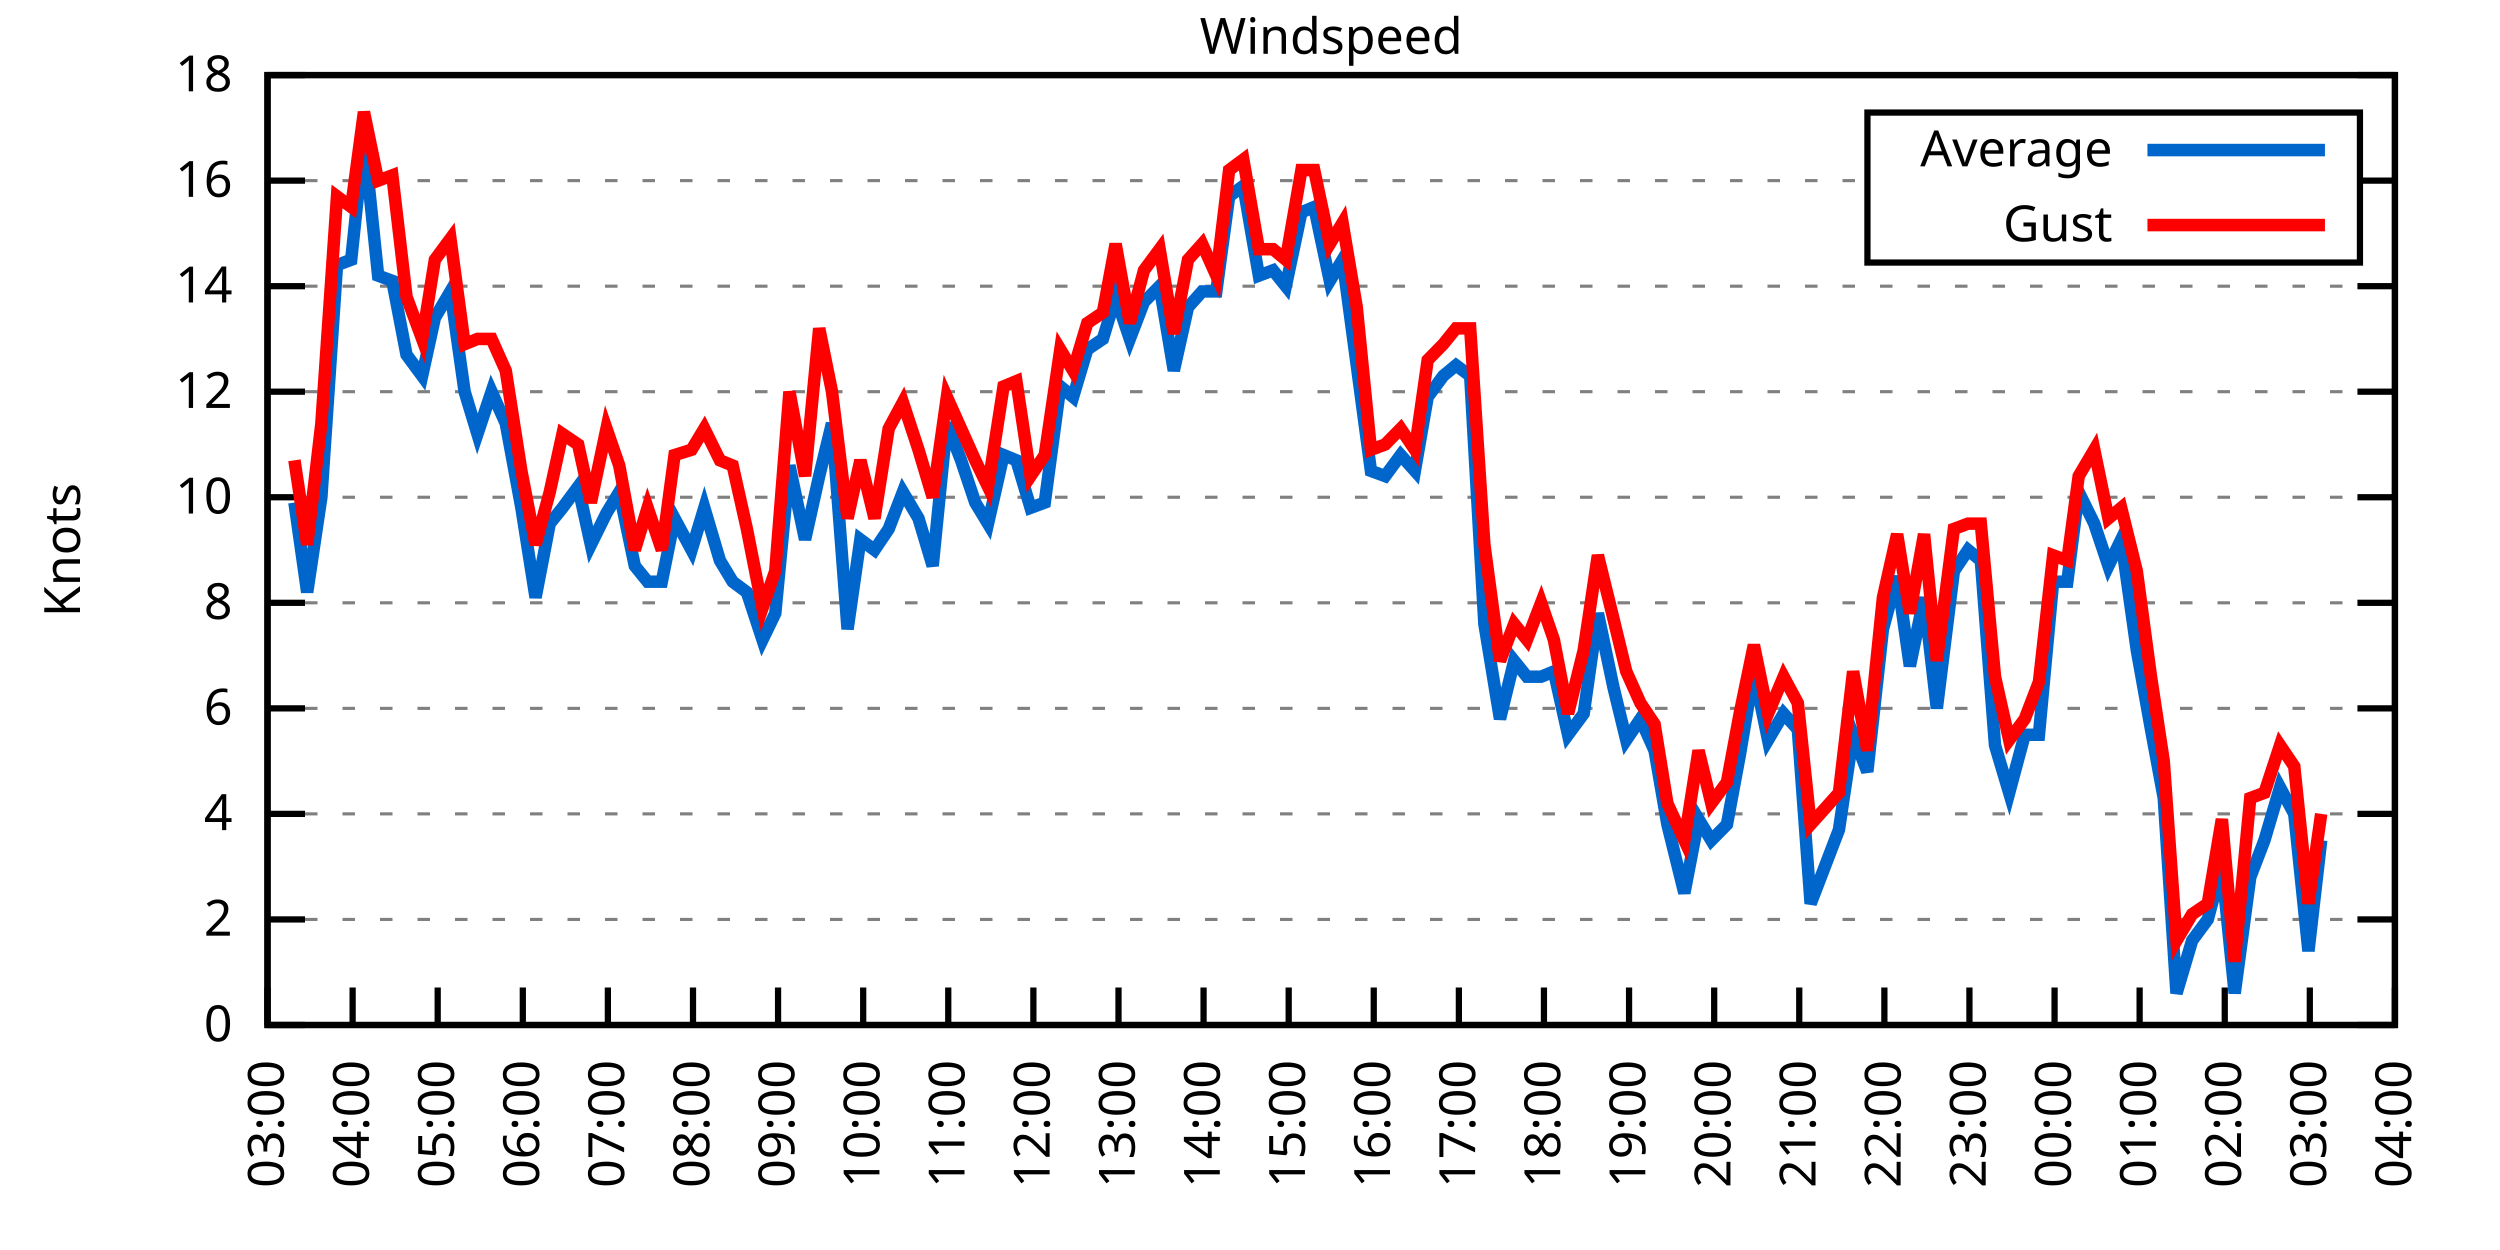
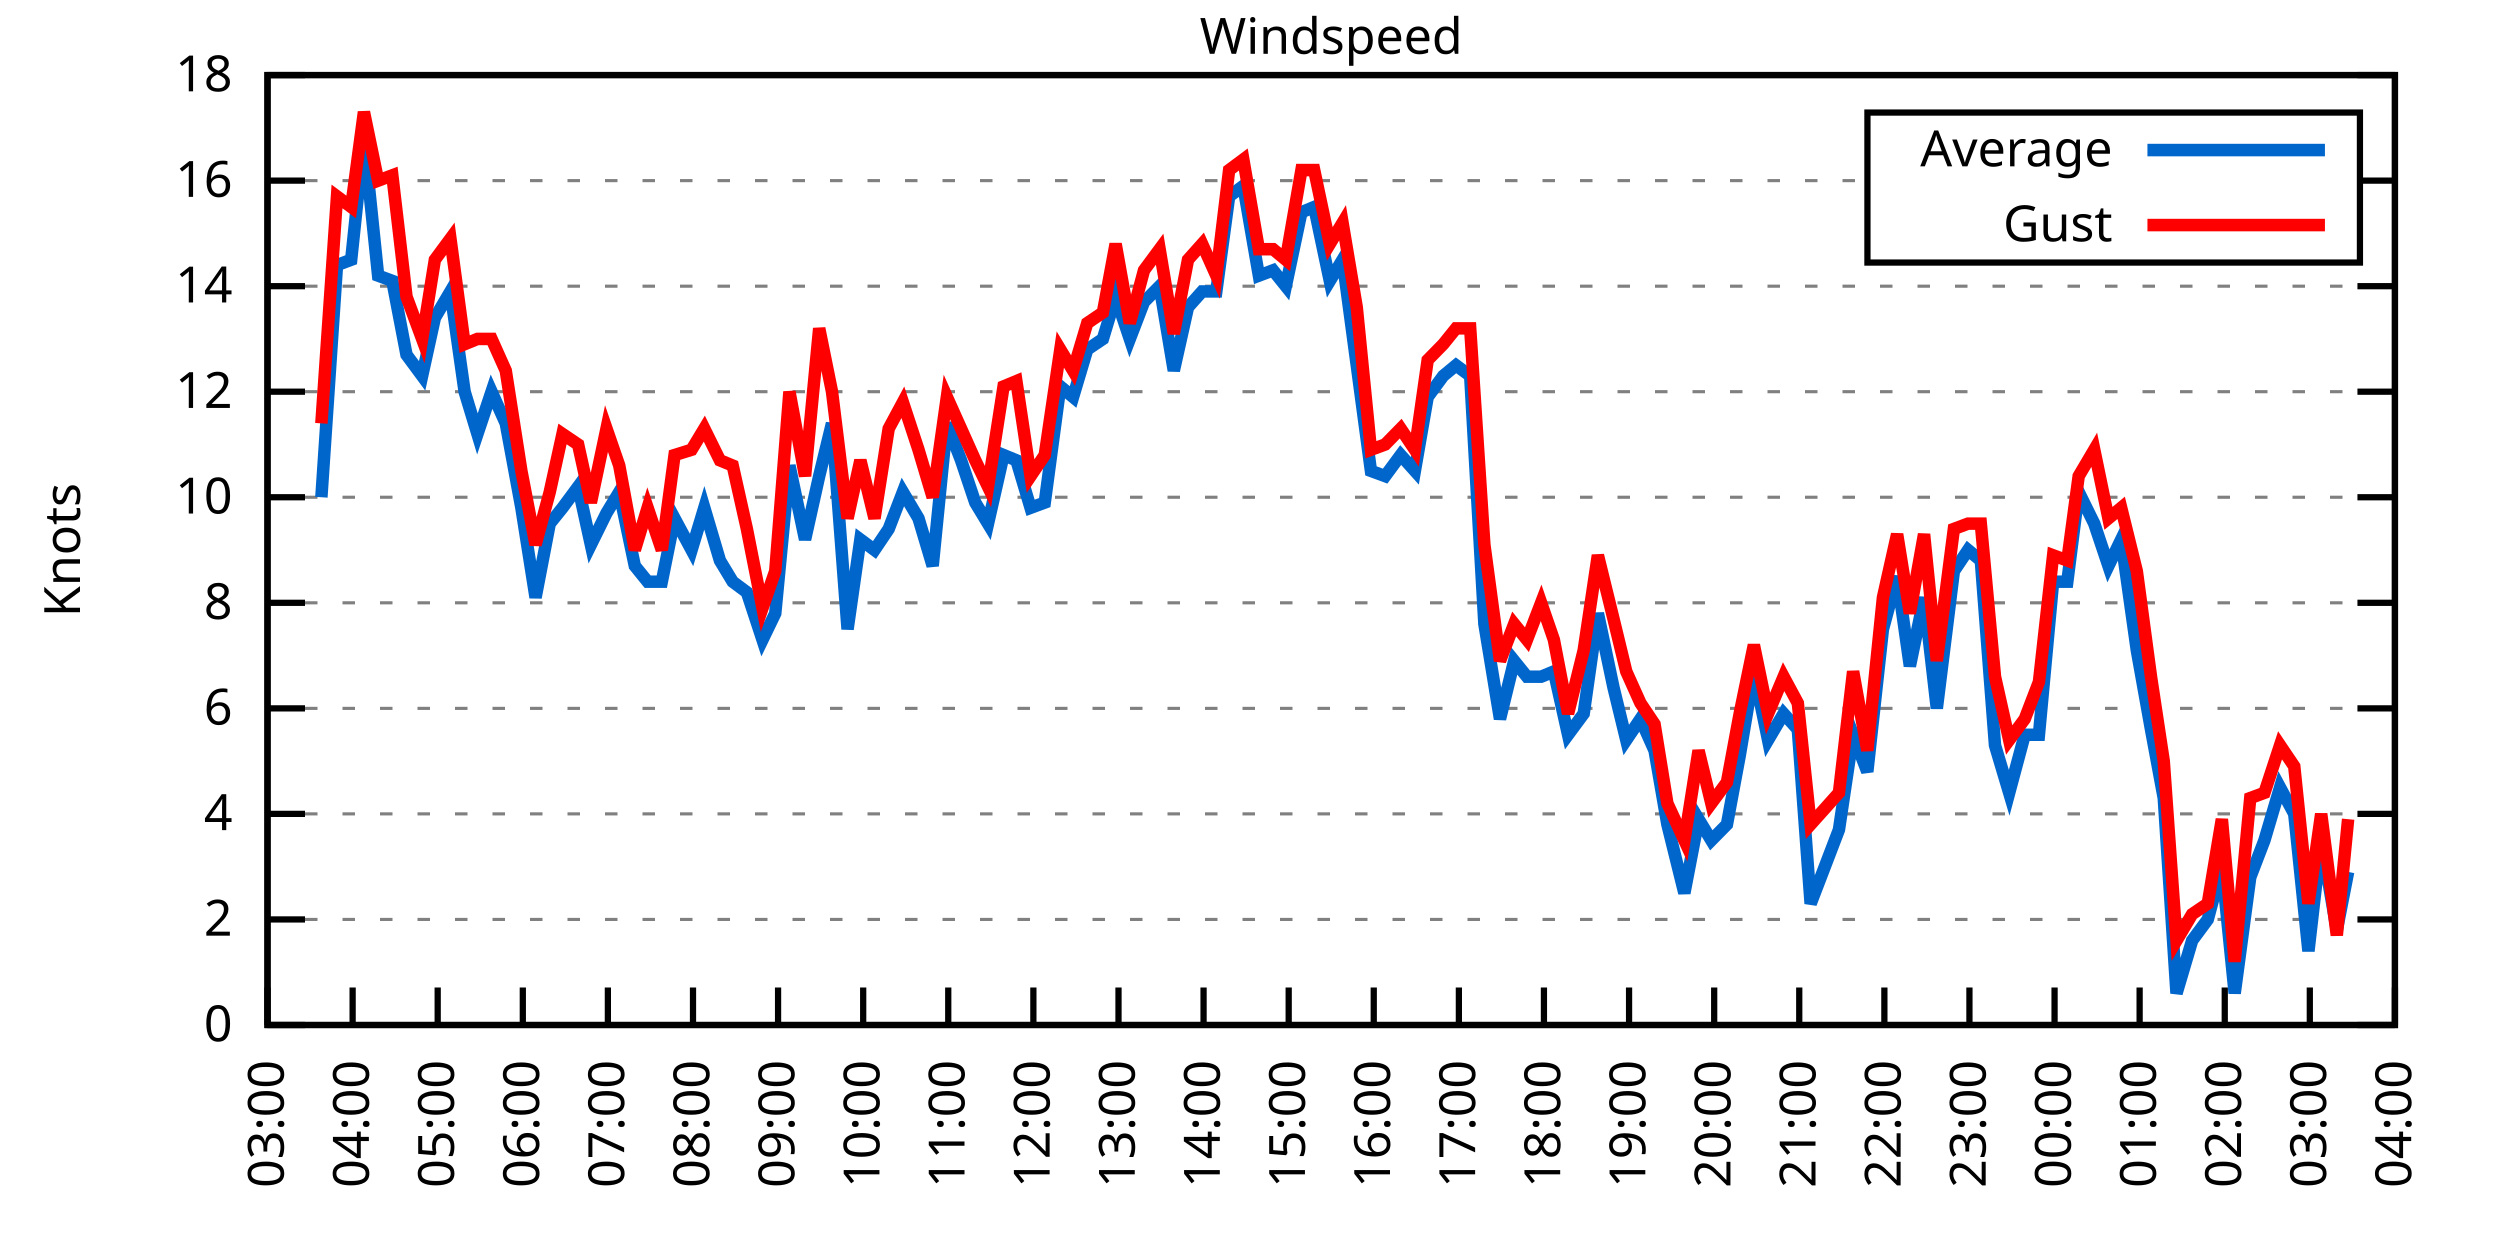
<svg xmlns="http://www.w3.org/2000/svg" xmlns:xlink="http://www.w3.org/1999/xlink" width="400" height="200" viewBox="0 0 400 200">
  <g id="gnuplot_canvas">
    <rect x="0" y="0" width="400" height="200" fill="none" />
    <defs>
      <circle id="gpDot" r="0.5" stroke-width="0.5" stroke="currentColor" />
      <path id="gpPt0" stroke-width="0.333" stroke="currentColor" d="M-1,0 h2 M0,-1 v2" />
      <path id="gpPt1" stroke-width="0.333" stroke="currentColor" d="M-1,-1 L1,1 M1,-1 L-1,1" />
      <path id="gpPt2" stroke-width="0.333" stroke="currentColor" d="M-1,0 L1,0 M0,-1 L0,1 M-1,-1 L1,1 M-1,1 L1,-1" />
      <rect id="gpPt3" stroke-width="0.333" stroke="currentColor" x="-1" y="-1" width="2" height="2" />
      <rect id="gpPt4" stroke-width="0.333" stroke="currentColor" fill="currentColor" x="-1" y="-1" width="2" height="2" />
      <circle id="gpPt5" stroke-width="0.333" stroke="currentColor" cx="0" cy="0" r="1" />
      <use xlink:href="#gpPt5" id="gpPt6" fill="currentColor" stroke="none" />
      <path id="gpPt7" stroke-width="0.333" stroke="currentColor" d="M0,-1.33 L-1.33,0.67 L1.33,0.67 z" />
      <use xlink:href="#gpPt7" id="gpPt8" fill="currentColor" stroke="none" />
      <use xlink:href="#gpPt7" id="gpPt9" stroke="currentColor" transform="rotate(180)" />
      <use xlink:href="#gpPt9" id="gpPt10" fill="currentColor" stroke="none" />
      <use xlink:href="#gpPt3" id="gpPt11" stroke="currentColor" transform="rotate(45)" />
      <use xlink:href="#gpPt11" id="gpPt12" fill="currentColor" stroke="none" />
      <path id="gpPt13" stroke-width="0.333" stroke="currentColor" d="M0,1.330 L1.265,0.411 L0.782,-1.067 L-0.782,-1.076 L-1.265,0.411 z" />
      <use xlink:href="#gpPt13" id="gpPt14" fill="currentColor" stroke="none" />
      <filter id="textbox" filterUnits="objectBoundingBox" x="0" y="0" height="1" width="1">
        <feFlood flood-color="white" flood-opacity="1" result="bgnd" />
        <feComposite in="SourceGraphic" in2="bgnd" operator="atop" />
      </filter>
      <filter id="greybox" filterUnits="objectBoundingBox" x="0" y="0" height="1" width="1">
        <feFlood flood-color="lightgrey" flood-opacity="1" result="grey" />
        <feComposite in="SourceGraphic" in2="grey" operator="atop" />
      </filter>
    </defs>
    <g fill="none" color="white" stroke="currentColor" stroke-width="1.00" stroke-linecap="butt" stroke-linejoin="miter">
</g>
    <g fill="none" color="black" stroke="currentColor" stroke-width="1.00" stroke-linecap="butt" stroke-linejoin="miter">
      <g stroke="none" shape-rendering="crispEdges">
        <polygon fill="rgb(255, 255, 255)" points="42.80,164.00 383.18,164.00 383.18,12.02 42.80,12.02 " />
      </g>
    </g>
    <g fill="none" color="black" stroke="currentColor" stroke-width="1.00" stroke-linecap="butt" stroke-linejoin="miter">
</g>
    <g fill="none" color="black" stroke="black" stroke-width="0.50" stroke-linecap="butt" stroke-linejoin="miter">
</g>
    <g fill="none" color="gray" stroke="currentColor" stroke-width="0.50" stroke-linecap="butt" stroke-linejoin="miter">
      <path stroke="gray" stroke-dasharray="2,4" class="gridline" d="M42.80,164.00 L383.19,164.00  " />
    </g>
    <g fill="none" color="gray" stroke="gray" stroke-width="1.00" stroke-linecap="butt" stroke-linejoin="miter">
</g>
    <g fill="none" color="black" stroke="currentColor" stroke-width="1.00" stroke-linecap="butt" stroke-linejoin="miter">
      <path stroke="black" d="M42.80,164.00 L48.80,164.00 M383.19,164.00 L377.19,164.00  " />
      <g transform="translate(37.20,166.60)" stroke="none" fill="black" font-family="Sans" font-size="8.00" text-anchor="end">
        <text>
          <tspan font-family="Sans"> 0</tspan>
        </text>
      </g>
    </g>
    <g fill="none" color="black" stroke="currentColor" stroke-width="1.00" stroke-linecap="butt" stroke-linejoin="miter">
</g>
    <g fill="none" color="black" stroke="black" stroke-width="0.50" stroke-linecap="butt" stroke-linejoin="miter">
</g>
    <g fill="none" color="gray" stroke="currentColor" stroke-width="0.50" stroke-linecap="butt" stroke-linejoin="miter">
      <path stroke="gray" stroke-dasharray="2,4" class="gridline" d="M42.80,147.11 L383.19,147.11  " />
    </g>
    <g fill="none" color="gray" stroke="gray" stroke-width="1.00" stroke-linecap="butt" stroke-linejoin="miter">
</g>
    <g fill="none" color="black" stroke="currentColor" stroke-width="1.00" stroke-linecap="butt" stroke-linejoin="miter">
      <path stroke="black" d="M42.80,147.11 L48.80,147.11 M383.19,147.11 L377.19,147.11  " />
      <g transform="translate(37.20,149.71)" stroke="none" fill="black" font-family="Sans" font-size="8.00" text-anchor="end">
        <text>
          <tspan font-family="Sans"> 2</tspan>
        </text>
      </g>
    </g>
    <g fill="none" color="black" stroke="currentColor" stroke-width="1.00" stroke-linecap="butt" stroke-linejoin="miter">
</g>
    <g fill="none" color="black" stroke="black" stroke-width="0.50" stroke-linecap="butt" stroke-linejoin="miter">
</g>
    <g fill="none" color="gray" stroke="currentColor" stroke-width="0.50" stroke-linecap="butt" stroke-linejoin="miter">
      <path stroke="gray" stroke-dasharray="2,4" class="gridline" d="M42.80,130.22 L383.19,130.22  " />
    </g>
    <g fill="none" color="gray" stroke="gray" stroke-width="1.00" stroke-linecap="butt" stroke-linejoin="miter">
</g>
    <g fill="none" color="black" stroke="currentColor" stroke-width="1.00" stroke-linecap="butt" stroke-linejoin="miter">
      <path stroke="black" d="M42.80,130.22 L48.80,130.22 M383.19,130.22 L377.19,130.22  " />
      <g transform="translate(37.20,132.82)" stroke="none" fill="black" font-family="Sans" font-size="8.00" text-anchor="end">
        <text>
          <tspan font-family="Sans"> 4</tspan>
        </text>
      </g>
    </g>
    <g fill="none" color="black" stroke="currentColor" stroke-width="1.00" stroke-linecap="butt" stroke-linejoin="miter">
</g>
    <g fill="none" color="black" stroke="black" stroke-width="0.50" stroke-linecap="butt" stroke-linejoin="miter">
</g>
    <g fill="none" color="gray" stroke="currentColor" stroke-width="0.50" stroke-linecap="butt" stroke-linejoin="miter">
      <path stroke="gray" stroke-dasharray="2,4" class="gridline" d="M42.80,113.34 L383.19,113.34  " />
    </g>
    <g fill="none" color="gray" stroke="gray" stroke-width="1.00" stroke-linecap="butt" stroke-linejoin="miter">
</g>
    <g fill="none" color="black" stroke="currentColor" stroke-width="1.00" stroke-linecap="butt" stroke-linejoin="miter">
      <path stroke="black" d="M42.80,113.34 L48.80,113.34 M383.19,113.34 L377.19,113.34  " />
      <g transform="translate(37.20,115.94)" stroke="none" fill="black" font-family="Sans" font-size="8.00" text-anchor="end">
        <text>
          <tspan font-family="Sans"> 6</tspan>
        </text>
      </g>
    </g>
    <g fill="none" color="black" stroke="currentColor" stroke-width="1.00" stroke-linecap="butt" stroke-linejoin="miter">
</g>
    <g fill="none" color="black" stroke="black" stroke-width="0.50" stroke-linecap="butt" stroke-linejoin="miter">
</g>
    <g fill="none" color="gray" stroke="currentColor" stroke-width="0.50" stroke-linecap="butt" stroke-linejoin="miter">
      <path stroke="gray" stroke-dasharray="2,4" class="gridline" d="M42.80,96.45 L383.19,96.45  " />
    </g>
    <g fill="none" color="gray" stroke="gray" stroke-width="1.00" stroke-linecap="butt" stroke-linejoin="miter">
</g>
    <g fill="none" color="black" stroke="currentColor" stroke-width="1.00" stroke-linecap="butt" stroke-linejoin="miter">
      <path stroke="black" d="M42.80,96.45 L48.80,96.45 M383.19,96.45 L377.19,96.45  " />
      <g transform="translate(37.20,99.05)" stroke="none" fill="black" font-family="Sans" font-size="8.00" text-anchor="end">
        <text>
          <tspan font-family="Sans"> 8</tspan>
        </text>
      </g>
    </g>
    <g fill="none" color="black" stroke="currentColor" stroke-width="1.00" stroke-linecap="butt" stroke-linejoin="miter">
</g>
    <g fill="none" color="black" stroke="black" stroke-width="0.50" stroke-linecap="butt" stroke-linejoin="miter">
</g>
    <g fill="none" color="gray" stroke="currentColor" stroke-width="0.50" stroke-linecap="butt" stroke-linejoin="miter">
      <path stroke="gray" stroke-dasharray="2,4" class="gridline" d="M42.80,79.56 L383.19,79.56  " />
    </g>
    <g fill="none" color="gray" stroke="gray" stroke-width="1.00" stroke-linecap="butt" stroke-linejoin="miter">
</g>
    <g fill="none" color="black" stroke="currentColor" stroke-width="1.00" stroke-linecap="butt" stroke-linejoin="miter">
      <path stroke="black" d="M42.80,79.56 L48.80,79.56 M383.19,79.56 L377.19,79.56  " />
      <g transform="translate(37.20,82.16)" stroke="none" fill="black" font-family="Sans" font-size="8.00" text-anchor="end">
        <text>
          <tspan font-family="Sans"> 10</tspan>
        </text>
      </g>
    </g>
    <g fill="none" color="black" stroke="currentColor" stroke-width="1.00" stroke-linecap="butt" stroke-linejoin="miter">
</g>
    <g fill="none" color="black" stroke="black" stroke-width="0.50" stroke-linecap="butt" stroke-linejoin="miter">
</g>
    <g fill="none" color="gray" stroke="currentColor" stroke-width="0.50" stroke-linecap="butt" stroke-linejoin="miter">
      <path stroke="gray" stroke-dasharray="2,4" class="gridline" d="M42.80,62.67 L383.19,62.67  " />
    </g>
    <g fill="none" color="gray" stroke="gray" stroke-width="1.00" stroke-linecap="butt" stroke-linejoin="miter">
</g>
    <g fill="none" color="black" stroke="currentColor" stroke-width="1.00" stroke-linecap="butt" stroke-linejoin="miter">
      <path stroke="black" d="M42.80,62.67 L48.80,62.67 M383.19,62.67 L377.19,62.67  " />
      <g transform="translate(37.20,65.27)" stroke="none" fill="black" font-family="Sans" font-size="8.00" text-anchor="end">
        <text>
          <tspan font-family="Sans"> 12</tspan>
        </text>
      </g>
    </g>
    <g fill="none" color="black" stroke="currentColor" stroke-width="1.00" stroke-linecap="butt" stroke-linejoin="miter">
</g>
    <g fill="none" color="black" stroke="black" stroke-width="0.50" stroke-linecap="butt" stroke-linejoin="miter">
</g>
    <g fill="none" color="gray" stroke="currentColor" stroke-width="0.50" stroke-linecap="butt" stroke-linejoin="miter">
      <path stroke="gray" stroke-dasharray="2,4" class="gridline" d="M42.80,45.79 L383.19,45.79  " />
    </g>
    <g fill="none" color="gray" stroke="gray" stroke-width="1.00" stroke-linecap="butt" stroke-linejoin="miter">
</g>
    <g fill="none" color="black" stroke="currentColor" stroke-width="1.00" stroke-linecap="butt" stroke-linejoin="miter">
      <path stroke="black" d="M42.80,45.79 L48.80,45.79 M383.19,45.79 L377.19,45.79  " />
      <g transform="translate(37.20,48.39)" stroke="none" fill="black" font-family="Sans" font-size="8.00" text-anchor="end">
        <text>
          <tspan font-family="Sans"> 14</tspan>
        </text>
      </g>
    </g>
    <g fill="none" color="black" stroke="currentColor" stroke-width="1.00" stroke-linecap="butt" stroke-linejoin="miter">
</g>
    <g fill="none" color="black" stroke="black" stroke-width="0.50" stroke-linecap="butt" stroke-linejoin="miter">
</g>
    <g fill="none" color="gray" stroke="currentColor" stroke-width="0.50" stroke-linecap="butt" stroke-linejoin="miter">
      <path stroke="gray" stroke-dasharray="2,4" class="gridline" d="M42.80,28.90 L298.79,28.90 M377.59,28.90 L383.19,28.90  " />
    </g>
    <g fill="none" color="gray" stroke="gray" stroke-width="1.00" stroke-linecap="butt" stroke-linejoin="miter">
</g>
    <g fill="none" color="black" stroke="currentColor" stroke-width="1.00" stroke-linecap="butt" stroke-linejoin="miter">
      <path stroke="black" d="M42.80,28.90 L48.80,28.90 M383.19,28.90 L377.19,28.90  " />
      <g transform="translate(37.20,31.50)" stroke="none" fill="black" font-family="Sans" font-size="8.00" text-anchor="end">
        <text>
          <tspan font-family="Sans"> 16</tspan>
        </text>
      </g>
    </g>
    <g fill="none" color="black" stroke="currentColor" stroke-width="1.00" stroke-linecap="butt" stroke-linejoin="miter">
</g>
    <g fill="none" color="black" stroke="black" stroke-width="0.50" stroke-linecap="butt" stroke-linejoin="miter">
</g>
    <g fill="none" color="gray" stroke="currentColor" stroke-width="0.50" stroke-linecap="butt" stroke-linejoin="miter">
      <path stroke="gray" stroke-dasharray="2,4" class="gridline" d="M42.80,12.01 L383.19,12.01  " />
    </g>
    <g fill="none" color="gray" stroke="gray" stroke-width="1.00" stroke-linecap="butt" stroke-linejoin="miter">
</g>
    <g fill="none" color="black" stroke="currentColor" stroke-width="1.00" stroke-linecap="butt" stroke-linejoin="miter">
      <path stroke="black" d="M42.80,12.01 L48.80,12.01 M383.19,12.01 L377.19,12.01  " />
      <g transform="translate(37.20,14.61)" stroke="none" fill="black" font-family="Sans" font-size="8.00" text-anchor="end">
        <text>
          <tspan font-family="Sans"> 18</tspan>
        </text>
      </g>
    </g>
    <g fill="none" color="black" stroke="currentColor" stroke-width="1.00" stroke-linecap="butt" stroke-linejoin="miter">
      <path stroke="black" d="M42.80,164.00 L42.80,158.00  " />
      <g transform="translate(45.40,169.60) rotate(270.00)" stroke="none" fill="black" font-family="Sans" font-size="8.00" text-anchor="end">
        <text>
          <tspan font-family="Sans">03:00</tspan>
        </text>
      </g>
    </g>
    <g fill="none" color="black" stroke="currentColor" stroke-width="1.00" stroke-linecap="butt" stroke-linejoin="miter">
      <path stroke="black" d="M56.42,164.00 L56.42,158.00  " />
      <g transform="translate(59.02,169.60) rotate(270.00)" stroke="none" fill="black" font-family="Sans" font-size="8.00" text-anchor="end">
        <text>
          <tspan font-family="Sans">04:00</tspan>
        </text>
      </g>
    </g>
    <g fill="none" color="black" stroke="currentColor" stroke-width="1.00" stroke-linecap="butt" stroke-linejoin="miter">
      <path stroke="black" d="M70.03,164.00 L70.03,158.00  " />
      <g transform="translate(72.63,169.60) rotate(270.00)" stroke="none" fill="black" font-family="Sans" font-size="8.00" text-anchor="end">
        <text>
          <tspan font-family="Sans">05:00</tspan>
        </text>
      </g>
    </g>
    <g fill="none" color="black" stroke="currentColor" stroke-width="1.00" stroke-linecap="butt" stroke-linejoin="miter">
      <path stroke="black" d="M83.65,164.00 L83.65,158.00  " />
      <g transform="translate(86.25,169.60) rotate(270.00)" stroke="none" fill="black" font-family="Sans" font-size="8.00" text-anchor="end">
        <text>
          <tspan font-family="Sans">06:00</tspan>
        </text>
      </g>
    </g>
    <g fill="none" color="black" stroke="currentColor" stroke-width="1.00" stroke-linecap="butt" stroke-linejoin="miter">
      <path stroke="black" d="M97.26,164.00 L97.26,158.00  " />
      <g transform="translate(99.86,169.60) rotate(270.00)" stroke="none" fill="black" font-family="Sans" font-size="8.00" text-anchor="end">
        <text>
          <tspan font-family="Sans">07:00</tspan>
        </text>
      </g>
    </g>
    <g fill="none" color="black" stroke="currentColor" stroke-width="1.00" stroke-linecap="butt" stroke-linejoin="miter">
      <path stroke="black" d="M110.88,164.00 L110.88,158.00  " />
      <g transform="translate(113.48,169.60) rotate(270.00)" stroke="none" fill="black" font-family="Sans" font-size="8.00" text-anchor="end">
        <text>
          <tspan font-family="Sans">08:00</tspan>
        </text>
      </g>
    </g>
    <g fill="none" color="black" stroke="currentColor" stroke-width="1.00" stroke-linecap="butt" stroke-linejoin="miter">
      <path stroke="black" d="M124.49,164.00 L124.49,158.00  " />
      <g transform="translate(127.09,169.60) rotate(270.00)" stroke="none" fill="black" font-family="Sans" font-size="8.00" text-anchor="end">
        <text>
          <tspan font-family="Sans">09:00</tspan>
        </text>
      </g>
    </g>
    <g fill="none" color="black" stroke="currentColor" stroke-width="1.00" stroke-linecap="butt" stroke-linejoin="miter">
      <path stroke="black" d="M138.11,164.00 L138.11,158.00  " />
      <g transform="translate(140.71,169.60) rotate(270.00)" stroke="none" fill="black" font-family="Sans" font-size="8.00" text-anchor="end">
        <text>
          <tspan font-family="Sans">10:00</tspan>
        </text>
      </g>
    </g>
    <g fill="none" color="black" stroke="currentColor" stroke-width="1.00" stroke-linecap="butt" stroke-linejoin="miter">
      <path stroke="black" d="M151.72,164.00 L151.72,158.00  " />
      <g transform="translate(154.32,169.60) rotate(270.00)" stroke="none" fill="black" font-family="Sans" font-size="8.00" text-anchor="end">
        <text>
          <tspan font-family="Sans">11:00</tspan>
        </text>
      </g>
    </g>
    <g fill="none" color="black" stroke="currentColor" stroke-width="1.00" stroke-linecap="butt" stroke-linejoin="miter">
      <path stroke="black" d="M165.34,164.00 L165.34,158.00  " />
      <g transform="translate(167.94,169.60) rotate(270.00)" stroke="none" fill="black" font-family="Sans" font-size="8.00" text-anchor="end">
        <text>
          <tspan font-family="Sans">12:00</tspan>
        </text>
      </g>
    </g>
    <g fill="none" color="black" stroke="currentColor" stroke-width="1.00" stroke-linecap="butt" stroke-linejoin="miter">
      <path stroke="black" d="M178.96,164.00 L178.96,158.00  " />
      <g transform="translate(181.56,169.60) rotate(270.00)" stroke="none" fill="black" font-family="Sans" font-size="8.00" text-anchor="end">
        <text>
          <tspan font-family="Sans">13:00</tspan>
        </text>
      </g>
    </g>
    <g fill="none" color="black" stroke="currentColor" stroke-width="1.00" stroke-linecap="butt" stroke-linejoin="miter">
      <path stroke="black" d="M192.57,164.00 L192.57,158.00  " />
      <g transform="translate(195.17,169.60) rotate(270.00)" stroke="none" fill="black" font-family="Sans" font-size="8.00" text-anchor="end">
        <text>
          <tspan font-family="Sans">14:00</tspan>
        </text>
      </g>
    </g>
    <g fill="none" color="black" stroke="currentColor" stroke-width="1.00" stroke-linecap="butt" stroke-linejoin="miter">
      <path stroke="black" d="M206.19,164.00 L206.19,158.00  " />
      <g transform="translate(208.79,169.60) rotate(270.00)" stroke="none" fill="black" font-family="Sans" font-size="8.00" text-anchor="end">
        <text>
          <tspan font-family="Sans">15:00</tspan>
        </text>
      </g>
    </g>
    <g fill="none" color="black" stroke="currentColor" stroke-width="1.00" stroke-linecap="butt" stroke-linejoin="miter">
      <path stroke="black" d="M219.80,164.00 L219.80,158.00  " />
      <g transform="translate(222.40,169.60) rotate(270.00)" stroke="none" fill="black" font-family="Sans" font-size="8.00" text-anchor="end">
        <text>
          <tspan font-family="Sans">16:00</tspan>
        </text>
      </g>
    </g>
    <g fill="none" color="black" stroke="currentColor" stroke-width="1.00" stroke-linecap="butt" stroke-linejoin="miter">
      <path stroke="black" d="M233.42,164.00 L233.42,158.00  " />
      <g transform="translate(236.02,169.60) rotate(270.00)" stroke="none" fill="black" font-family="Sans" font-size="8.00" text-anchor="end">
        <text>
          <tspan font-family="Sans">17:00</tspan>
        </text>
      </g>
    </g>
    <g fill="none" color="black" stroke="currentColor" stroke-width="1.00" stroke-linecap="butt" stroke-linejoin="miter">
      <path stroke="black" d="M247.03,164.00 L247.03,158.00  " />
      <g transform="translate(249.63,169.60) rotate(270.00)" stroke="none" fill="black" font-family="Sans" font-size="8.00" text-anchor="end">
        <text>
          <tspan font-family="Sans">18:00</tspan>
        </text>
      </g>
    </g>
    <g fill="none" color="black" stroke="currentColor" stroke-width="1.00" stroke-linecap="butt" stroke-linejoin="miter">
      <path stroke="black" d="M260.65,164.00 L260.65,158.00  " />
      <g transform="translate(263.25,169.60) rotate(270.00)" stroke="none" fill="black" font-family="Sans" font-size="8.00" text-anchor="end">
        <text>
          <tspan font-family="Sans">19:00</tspan>
        </text>
      </g>
    </g>
    <g fill="none" color="black" stroke="currentColor" stroke-width="1.00" stroke-linecap="butt" stroke-linejoin="miter">
      <path stroke="black" d="M274.27,164.00 L274.27,158.00  " />
      <g transform="translate(276.87,169.60) rotate(270.00)" stroke="none" fill="black" font-family="Sans" font-size="8.00" text-anchor="end">
        <text>
          <tspan font-family="Sans">20:00</tspan>
        </text>
      </g>
    </g>
    <g fill="none" color="black" stroke="currentColor" stroke-width="1.00" stroke-linecap="butt" stroke-linejoin="miter">
      <path stroke="black" d="M287.88,164.00 L287.88,158.00  " />
      <g transform="translate(290.48,169.60) rotate(270.00)" stroke="none" fill="black" font-family="Sans" font-size="8.00" text-anchor="end">
        <text>
          <tspan font-family="Sans">21:00</tspan>
        </text>
      </g>
    </g>
    <g fill="none" color="black" stroke="currentColor" stroke-width="1.00" stroke-linecap="butt" stroke-linejoin="miter">
      <path stroke="black" d="M301.50,164.00 L301.50,158.00  " />
      <g transform="translate(304.10,169.60) rotate(270.00)" stroke="none" fill="black" font-family="Sans" font-size="8.00" text-anchor="end">
        <text>
          <tspan font-family="Sans">22:00</tspan>
        </text>
      </g>
    </g>
    <g fill="none" color="black" stroke="currentColor" stroke-width="1.00" stroke-linecap="butt" stroke-linejoin="miter">
      <path stroke="black" d="M315.11,164.00 L315.11,158.00  " />
      <g transform="translate(317.71,169.60) rotate(270.00)" stroke="none" fill="black" font-family="Sans" font-size="8.00" text-anchor="end">
        <text>
          <tspan font-family="Sans">23:00</tspan>
        </text>
      </g>
    </g>
    <g fill="none" color="black" stroke="currentColor" stroke-width="1.00" stroke-linecap="butt" stroke-linejoin="miter">
      <path stroke="black" d="M328.73,164.00 L328.73,158.00  " />
      <g transform="translate(331.33,169.60) rotate(270.00)" stroke="none" fill="black" font-family="Sans" font-size="8.00" text-anchor="end">
        <text>
          <tspan font-family="Sans">00:00</tspan>
        </text>
      </g>
    </g>
    <g fill="none" color="black" stroke="currentColor" stroke-width="1.00" stroke-linecap="butt" stroke-linejoin="miter">
      <path stroke="black" d="M342.34,164.00 L342.34,158.00  " />
      <g transform="translate(344.94,169.60) rotate(270.00)" stroke="none" fill="black" font-family="Sans" font-size="8.00" text-anchor="end">
        <text>
          <tspan font-family="Sans">01:00</tspan>
        </text>
      </g>
    </g>
    <g fill="none" color="black" stroke="currentColor" stroke-width="1.00" stroke-linecap="butt" stroke-linejoin="miter">
      <path stroke="black" d="M355.96,164.00 L355.96,158.00  " />
      <g transform="translate(358.56,169.60) rotate(270.00)" stroke="none" fill="black" font-family="Sans" font-size="8.00" text-anchor="end">
        <text>
          <tspan font-family="Sans">02:00</tspan>
        </text>
      </g>
    </g>
    <g fill="none" color="black" stroke="currentColor" stroke-width="1.00" stroke-linecap="butt" stroke-linejoin="miter">
      <path stroke="black" d="M369.57,164.00 L369.57,158.00  " />
      <g transform="translate(372.17,169.60) rotate(270.00)" stroke="none" fill="black" font-family="Sans" font-size="8.00" text-anchor="end">
        <text>
          <tspan font-family="Sans">03:00</tspan>
        </text>
      </g>
    </g>
    <g fill="none" color="black" stroke="currentColor" stroke-width="1.00" stroke-linecap="butt" stroke-linejoin="miter">
      <path stroke="black" d="M383.19,164.00 L383.19,158.00  " />
      <g transform="translate(385.79,169.60) rotate(270.00)" stroke="none" fill="black" font-family="Sans" font-size="8.00" text-anchor="end">
        <text>
          <tspan font-family="Sans">04:00</tspan>
        </text>
      </g>
    </g>
    <g fill="none" color="black" stroke="currentColor" stroke-width="1.00" stroke-linecap="butt" stroke-linejoin="miter">
</g>
    <g fill="none" color="black" stroke="currentColor" stroke-width="1.00" stroke-linecap="butt" stroke-linejoin="miter">
      <path stroke="black" d="M42.80,12.01 L42.80,164.00 L383.19,164.00 L383.19,12.01 L42.80,12.01 Z  " />
    </g>
    <g fill="none" color="black" stroke="currentColor" stroke-width="1.00" stroke-linecap="butt" stroke-linejoin="miter">
</g>
    <g fill="none" color="black" stroke="currentColor" stroke-width="1.00" stroke-linecap="butt" stroke-linejoin="miter">
      <path stroke="black" d="M298.79,42.01 L298.79,18.01 L377.59,18.01 L377.59,42.01 L298.79,42.01 Z  " />
    </g>
    <g id="Windspeed_plot_1">
      <g fill="none" color="white" stroke="black" stroke-width="2.00" stroke-linecap="butt" stroke-linejoin="miter">
</g>
      <g fill="none" color="black" stroke="currentColor" stroke-width="2.00" stroke-linecap="butt" stroke-linejoin="miter">
        <g transform="translate(337.99,26.61)" stroke="none" fill="black" font-family="Sans" font-size="8.00" text-anchor="end">
          <text>
            <tspan font-family="Sans">Average</tspan>
          </text>
        </g>
      </g>
      <g fill="none" color="black" stroke="currentColor" stroke-width="2.00" stroke-linecap="butt" stroke-linejoin="miter">
-         <path stroke="rgb(  0, 102, 204)" d="M343.59,24.01 L371.99,24.01 M47.11,80.41 L49.15,94.76 L51.42,79.56 L53.92,42.41 L56.19,41.56 L58.23,22.14   L60.50,44.10 L62.77,44.94 L65.04,56.76 L67.54,60.14 L69.58,50.85 L72.07,46.63 L74.34,62.67 L76.39,69.43   L78.65,62.67 L80.92,67.74 L83.42,81.25 L85.69,95.60 L87.96,83.78 L90.00,81.25 L92.50,77.87 L94.54,87.16   L97.04,82.09 L99.08,78.72 L101.57,90.54 L103.62,93.07 L105.89,93.07 L107.93,82.94 L110.65,88.00 L112.69,81.25   L115.19,89.69 L117.23,93.07 L119.50,94.76 L122.00,102.36 L124.04,98.14 L126.31,74.49 L128.81,86.32 L131.07,76.18   L133.12,67.74 L135.61,100.67 L137.66,86.32 L139.92,88.00 L142.19,84.63 L144.46,78.72 L146.96,82.94 L149.23,90.54   L151.50,67.74 L153.77,73.65 L156.04,80.41 L158.08,83.78 L160.57,72.81 L162.62,73.65 L164.89,81.25 L167.16,80.41   L169.65,61.83 L171.69,63.52 L173.96,55.92 L176.46,54.23 L178.50,47.47 L180.77,54.23 L183.04,48.32 L185.54,45.79   L187.81,59.30 L190.08,49.16 L192.34,46.63 L194.61,46.63 L196.66,31.43 L198.93,29.74 L201.42,44.10 L203.69,43.25   L205.73,45.79 L208.23,33.96 L210.27,33.12 L212.77,44.94 L214.81,41.56 L217.08,58.45 L219.35,75.34 L221.62,76.18   L224.11,72.81 L226.38,75.34 L228.43,63.52 L230.92,60.14 L232.96,58.45 L235.23,60.14 L237.50,99.83 L240.00,115.03   L242.27,105.74 L244.31,108.27 L246.58,108.27 L248.62,107.43 L250.89,117.56 L253.39,114.18 L255.66,98.14 L258.15,109.96   L260.20,118.40 L262.47,115.03 L264.73,120.09 L266.78,131.91 L269.50,142.89 L271.77,131.07 L273.81,134.45 L276.31,131.91   L278.35,120.94 L280.62,107.43 L282.89,118.40 L285.38,114.18 L287.65,116.71 L289.70,144.58 L291.97,138.67 L294.23,132.76   L296.50,117.56 L298.77,123.47 L301.27,100.67 L303.54,92.23 L305.58,106.58 L307.85,95.60 L309.89,113.34 L312.62,91.38   L314.89,88.00 L316.93,89.69 L319.20,119.25 L321.47,126.85 L323.96,117.56 L326.23,117.56 L328.50,93.07 L330.77,93.07   L332.59,78.72 L335.08,83.78 L337.35,90.54 L339.39,86.32 L341.89,104.05 L344.16,116.71 L346.20,127.69 L348.24,158.93   L350.74,150.49 L353.24,147.11 L355.50,138.67 L357.55,158.93 L360.04,140.36 L362.31,134.45 L364.81,126.00 L367.08,130.22   L369.35,152.18 L371.39,134.45  " />
+         <path stroke="rgb(  0, 102, 204)" d="M343.59,24.01 L371.99,24.01 M51.42,79.56 L53.92,42.41 L56.19,41.56 L58.23,22.14 L60.50,44.10 L62.77,44.94   L65.04,56.76 L67.54,60.14 L69.58,50.85 L72.07,46.63 L74.34,62.67 L76.39,69.43 L78.65,62.67 L80.92,67.74   L83.42,81.25 L85.69,95.60 L87.96,83.78 L90.00,81.25 L92.50,77.87 L94.54,87.16 L97.04,82.09 L99.08,78.72   L101.57,90.54 L103.62,93.07 L105.89,93.07 L107.93,82.94 L110.65,88.00 L112.69,81.25 L115.19,89.69 L117.23,93.07   L119.50,94.76 L122.00,102.36 L124.04,98.14 L126.31,74.49 L128.81,86.32 L131.07,76.18 L133.12,67.74 L135.61,100.67   L137.66,86.32 L139.92,88.00 L142.19,84.63 L144.46,78.72 L146.96,82.94 L149.23,90.54 L151.50,67.74 L153.77,73.65   L156.04,80.41 L158.08,83.78 L160.57,72.81 L162.62,73.65 L164.89,81.25 L167.16,80.41 L169.65,61.83 L171.69,63.52   L173.96,55.92 L176.46,54.23 L178.50,47.47 L180.77,54.23 L183.04,48.32 L185.54,45.79 L187.81,59.30 L190.08,49.16   L192.34,46.63 L194.61,46.63 L196.66,31.43 L198.93,29.74 L201.42,44.10 L203.69,43.25 L205.73,45.79 L208.23,33.96   L210.27,33.12 L212.77,44.94 L214.81,41.56 L217.08,58.45 L219.35,75.34 L221.62,76.18 L224.11,72.81 L226.38,75.34   L228.43,63.52 L230.92,60.14 L232.96,58.45 L235.23,60.14 L237.50,99.83 L240.00,115.03 L242.27,105.74 L244.31,108.27   L246.58,108.27 L248.62,107.43 L250.89,117.56 L253.39,114.18 L255.66,98.14 L258.15,109.96 L260.20,118.40 L262.47,115.03   L264.73,120.09 L266.78,131.91 L269.50,142.89 L271.77,131.07 L273.81,134.45 L276.31,131.91 L278.35,120.94 L280.62,107.43   L282.89,118.40 L285.38,114.18 L287.65,116.71 L289.70,144.58 L291.97,138.67 L294.23,132.76 L296.50,117.56 L298.77,123.47   L301.27,100.67 L303.54,92.23 L305.58,106.58 L307.85,95.60 L309.89,113.34 L312.62,91.38 L314.89,88.00 L316.93,89.69   L319.20,119.25 L321.47,126.85 L323.96,117.56 L326.23,117.56 L328.50,93.07 L330.77,93.07 L332.59,78.72 L335.08,83.78   L337.35,90.54 L339.39,86.32 L341.89,104.05 L344.16,116.71 L346.20,127.69 L348.24,158.93 L350.74,150.49 L353.24,147.11   L355.50,138.67 L357.55,158.93 L360.04,140.36 L362.31,134.45 L364.81,126.00 L367.08,130.22 L369.35,152.18 L371.39,134.45   L373.89,148.80 L375.70,139.51  " />
      </g>
    </g>
    <g id="Windspeed_plot_2">
      <g fill="none" color="black" stroke="currentColor" stroke-width="2.00" stroke-linecap="butt" stroke-linejoin="miter">
        <g transform="translate(337.99,38.61)" stroke="none" fill="black" font-family="Sans" font-size="8.00" text-anchor="end">
          <text>
            <tspan font-family="Sans">Gust</tspan>
          </text>
        </g>
      </g>
      <g fill="none" color="black" stroke="currentColor" stroke-width="2.00" stroke-linecap="butt" stroke-linejoin="miter">
-         <path stroke="rgb(255,   0,   0)" d="M343.59,36.01 L371.99,36.01 M47.11,73.65 L49.15,87.16 L51.42,67.74 L53.92,31.43 L56.19,33.12 L58.23,17.92   L60.50,28.90 L62.77,28.05 L65.04,47.47 L67.54,54.23 L69.58,41.56 L72.07,38.19 L74.34,55.07 L76.39,54.23   L78.65,54.23 L80.92,59.30 L83.42,75.34 L85.69,87.16 L87.96,78.72 L90.00,69.43 L92.50,71.12 L94.54,80.41   L97.04,68.58 L99.08,74.49 L101.57,88.00 L103.62,81.25 L105.89,88.00 L107.93,72.81 L110.65,71.96 L112.69,68.58   L115.19,73.65 L117.23,74.49 L119.50,84.63 L122.00,97.29 L124.04,91.38 L126.31,62.67 L128.81,76.18 L131.07,52.54   L133.12,62.67 L135.61,82.94 L137.66,73.65 L139.92,82.94 L142.19,68.58 L144.46,64.36 L146.96,71.96 L149.23,79.56   L151.50,63.52 L153.77,68.58 L156.04,73.65 L158.08,77.87 L160.57,61.83 L162.62,60.98 L164.89,76.18 L167.16,72.81   L169.65,55.92 L171.69,59.30 L173.96,51.70 L176.46,50.01 L178.50,39.03 L180.77,51.70 L183.04,43.25 L185.54,39.87   L187.81,53.39 L190.08,41.56 L192.34,39.03 L194.61,44.10 L196.66,27.21 L198.93,25.52 L201.42,39.87 L203.69,39.87   L205.73,41.56 L208.23,27.21 L210.27,27.21 L212.77,39.03 L214.81,35.65 L217.08,49.16 L219.35,71.96 L221.62,71.12   L224.11,68.58 L226.38,71.96 L228.43,57.61 L230.92,55.07 L232.96,52.54 L235.23,52.54 L237.50,87.16 L240.00,105.74   L242.27,99.83 L244.31,102.36 L246.58,96.45 L248.62,102.36 L250.89,114.18 L253.39,104.05 L255.66,88.85 L258.15,98.98   L260.20,107.43 L262.47,112.49 L264.73,115.87 L266.78,128.54 L269.50,134.45 L271.77,120.09 L273.81,128.54 L276.31,125.16   L278.35,114.18 L280.62,103.20 L282.89,114.18 L285.38,108.27 L287.65,112.49 L289.70,131.91 L291.97,129.38 L294.23,126.85   L296.50,107.43 L298.77,120.09 L301.27,95.60 L303.54,85.47 L305.58,98.14 L307.85,85.47 L309.89,105.74 L312.62,84.63   L314.89,83.78 L316.93,83.78 L319.20,108.27 L321.47,118.40 L323.96,115.03 L326.23,109.11 L328.50,88.85 L330.77,89.69   L332.59,76.18 L335.08,71.96 L337.35,82.94 L339.39,81.25 L341.89,91.38 L344.16,108.27 L346.20,121.78 L348.24,150.49   L350.74,146.27 L353.24,144.58 L355.50,131.07 L357.55,153.87 L360.04,127.69 L362.31,126.85 L364.81,119.25 L367.08,122.62   L369.35,144.58 L371.39,130.22  " />
+         <path stroke="rgb(255,   0,   0)" d="M343.59,36.01 L371.99,36.01 M51.42,67.74 L53.92,31.43 L56.19,33.12 L58.23,17.92 L60.50,28.90 L62.77,28.05   L65.04,47.47 L67.54,54.23 L69.58,41.56 L72.07,38.19 L74.34,55.07 L76.39,54.23 L78.65,54.23 L80.92,59.30   L83.42,75.34 L85.69,87.16 L87.96,78.72 L90.00,69.43 L92.50,71.12 L94.54,80.41 L97.04,68.58 L99.08,74.49   L101.57,88.00 L103.62,81.25 L105.89,88.00 L107.93,72.81 L110.65,71.96 L112.69,68.58 L115.19,73.65 L117.23,74.49   L119.50,84.63 L122.00,97.29 L124.04,91.38 L126.31,62.67 L128.81,76.18 L131.07,52.54 L133.12,62.67 L135.61,82.94   L137.66,73.65 L139.92,82.94 L142.19,68.58 L144.46,64.36 L146.96,71.96 L149.23,79.56 L151.50,63.52 L153.77,68.58   L156.04,73.65 L158.08,77.87 L160.57,61.83 L162.62,60.98 L164.89,76.18 L167.16,72.81 L169.65,55.92 L171.69,59.30   L173.96,51.70 L176.46,50.01 L178.50,39.03 L180.77,51.70 L183.04,43.25 L185.54,39.87 L187.81,53.39 L190.08,41.56   L192.34,39.03 L194.61,44.10 L196.66,27.21 L198.93,25.52 L201.42,39.87 L203.69,39.87 L205.73,41.56 L208.23,27.21   L210.27,27.21 L212.77,39.03 L214.81,35.65 L217.08,49.16 L219.35,71.96 L221.62,71.12 L224.11,68.58 L226.38,71.96   L228.43,57.61 L230.92,55.07 L232.96,52.54 L235.23,52.54 L237.50,87.16 L240.00,105.74 L242.27,99.83 L244.31,102.36   L246.58,96.45 L248.62,102.36 L250.89,114.18 L253.39,104.05 L255.66,88.85 L258.15,98.98 L260.20,107.43 L262.47,112.49   L264.73,115.87 L266.78,128.54 L269.50,134.45 L271.77,120.09 L273.81,128.54 L276.31,125.16 L278.35,114.18 L280.62,103.20   L282.89,114.18 L285.38,108.27 L287.65,112.49 L289.70,131.91 L291.97,129.38 L294.23,126.85 L296.50,107.43 L298.77,120.09   L301.27,95.60 L303.54,85.47 L305.58,98.14 L307.85,85.47 L309.89,105.74 L312.62,84.63 L314.89,83.78 L316.93,83.78   L319.20,108.27 L321.47,118.40 L323.96,115.03 L326.23,109.11 L328.50,88.85 L330.77,89.69 L332.59,76.18 L335.08,71.96   L337.35,82.94 L339.39,81.25 L341.89,91.38 L344.16,108.27 L346.20,121.78 L348.24,150.49 L350.74,146.27 L353.24,144.58   L355.50,131.07 L357.55,153.87 L360.04,127.69 L362.31,126.85 L364.81,119.25 L367.08,122.62 L369.35,144.58 L371.39,130.22   L373.89,149.65 L375.70,131.07  " />
      </g>
    </g>
    <g fill="none" color="black" stroke="currentColor" stroke-width="2.00" stroke-linecap="butt" stroke-linejoin="miter">
</g>
    <g fill="none" color="black" stroke="black" stroke-width="1.00" stroke-linecap="butt" stroke-linejoin="miter">
</g>
    <g fill="none" color="black" stroke="currentColor" stroke-width="1.00" stroke-linecap="butt" stroke-linejoin="miter">
      <path stroke="black" d="M42.80,12.01 L42.80,164.00 L383.19,164.00 L383.19,12.01 L42.80,12.01 Z  " />
      <g transform="translate(12.80,88.01) rotate(270.00)" stroke="none" fill="black" font-family="Sans" font-size="8.00" text-anchor="middle">
        <text>
          <tspan font-family="Sans">Knots</tspan>
        </text>
      </g>
    </g>
    <g fill="none" color="black" stroke="currentColor" stroke-width="1.00" stroke-linecap="butt" stroke-linejoin="miter">
</g>
    <g fill="none" color="black" stroke="currentColor" stroke-width="1.00" stroke-linecap="butt" stroke-linejoin="miter">
      <g transform="translate(212.99,8.61)" stroke="none" fill="black" font-family="Sans" font-size="8.00" text-anchor="middle">
        <text>
          <tspan font-family="Sans">Windspeed</tspan>
        </text>
      </g>
    </g>
    <g fill="none" color="black" stroke="currentColor" stroke-width="1.00" stroke-linecap="butt" stroke-linejoin="miter">
</g>
  </g>
</svg>
